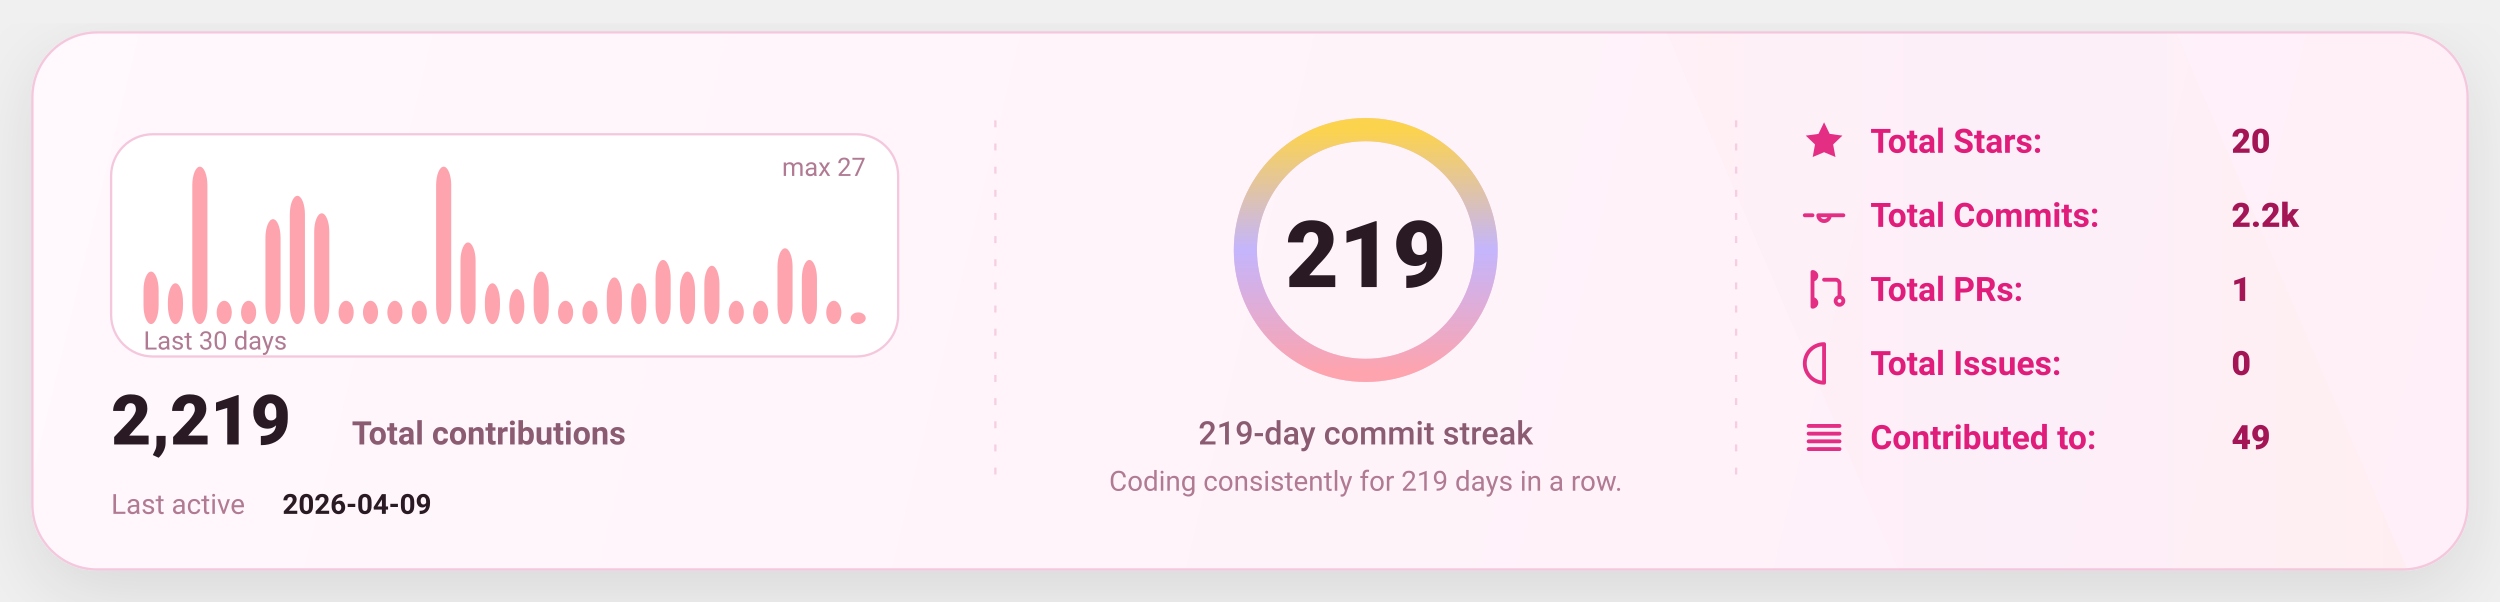
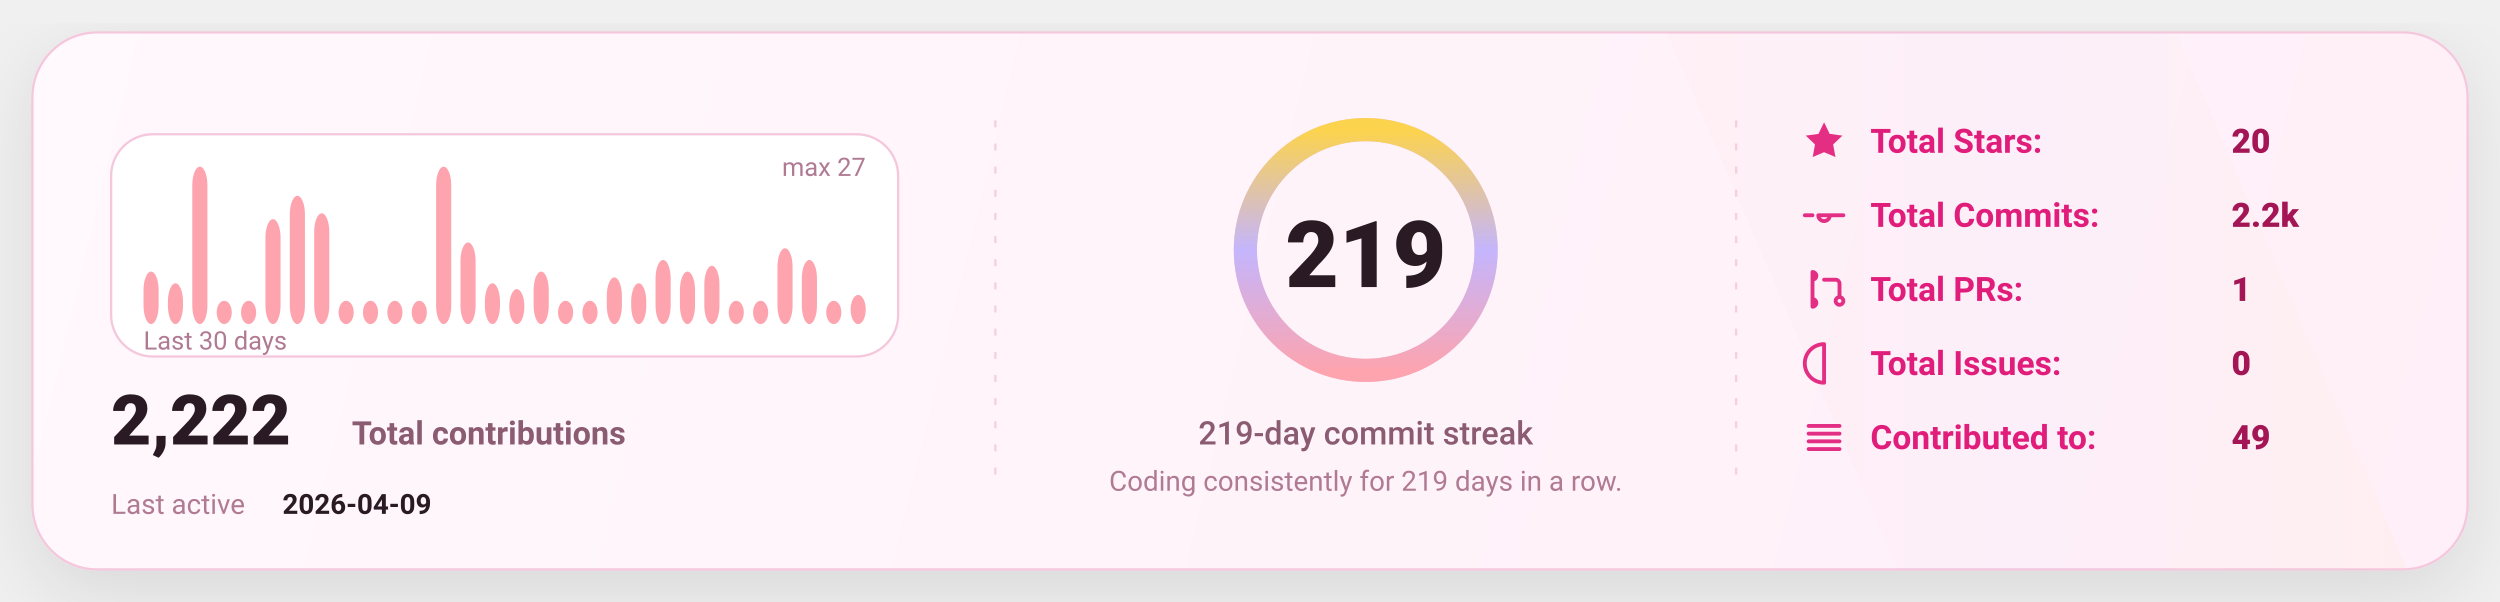
<svg xmlns="http://www.w3.org/2000/svg" width="1080" height="260" viewBox="0 0 1080 260" fill="none" role="img" aria-label="GitHub stats card">
  <defs>
    <linearGradient id="bg" x1="0" y1="0" x2="1080" y2="260" gradientUnits="userSpaceOnUse">
      <stop stop-color="#FFF8FC" />
      <stop offset="1" stop-color="#FFEFF8" />
    </linearGradient>
    <linearGradient id="accent" x1="0" y1="0" x2="1" y2="0">
      <stop offset="0" stop-color="#FDA4AF" />
      <stop offset="0.5" stop-color="#C4B5FD" />
      <stop offset="1" stop-color="#FCD34D" />
    </linearGradient>
    <linearGradient id="chartFill" x1="0" y1="0" x2="0" y2="1">
      <stop stop-color="#FDA4AF" stop-opacity="0.18" />
      <stop offset="1" stop-color="#FDA4AF" stop-opacity="0" />
    </linearGradient>
    <filter id="shadow" x="-20%" y="-20%" width="140%" height="140%">
      <feDropShadow dx="0" dy="10" stdDeviation="16" flood-color="#000000" flood-opacity="0.1" />
    </filter>
    <style>
      text { font-family: "Comic Sans MS","Trebuchet MS","Segoe UI",system-ui,-apple-system,Roboto,Helvetica,Arial,sans-serif; dominant-baseline: alphabetic; }
    </style>
  </defs>
  <rect x="14" y="14" width="1052" height="232" rx="28" fill="url(#bg)" stroke="#F4C7DD" stroke-width="1" filter="url(#shadow)" />
  <path d="M720 14     L940 14     L1040 246     L820 246 Z" fill="url(#accent)" opacity="0.04" />
  <line x1="430" y1="52" x2="430" y2="208" stroke="#F4C7DD" stroke-width="1" stroke-dasharray="3 7" opacity="0.85" />
  <line x1="430" y1="52" x2="430" y2="208" stroke="url(#accent)" stroke-width="1.4" stroke-dasharray="2 7" opacity="0.65" />
  <line x1="750" y1="52" x2="750" y2="208" stroke="#F4C7DD" stroke-width="1" stroke-dasharray="3 7" opacity="0.85" />
  <line x1="750" y1="52" x2="750" y2="208" stroke="url(#accent)" stroke-width="1.4" stroke-dasharray="2 7" opacity="0.65" />
  <g transform="translate(48,58)">
    <rect x="0" y="0" width="340" height="96" rx="18" fill="#FFFFFF" stroke="#F4C7DD" />
    <rect x="14.00" y="59.33" width="6.53" height="22.67" rx="8.00" fill="#FDA4AF" />
    <rect x="24.53" y="64.37" width="6.53" height="17.63" rx="8.00" fill="#FDA4AF" />
    <rect x="35.07" y="14.00" width="6.53" height="68.00" rx="8.00" fill="#FDA4AF" />
    <rect x="45.60" y="71.93" width="6.53" height="10.07" rx="8.00" fill="#FDA4AF" />
    <rect x="56.13" y="71.93" width="6.53" height="10.07" rx="8.00" fill="#FDA4AF" />
    <rect x="66.67" y="36.67" width="6.53" height="45.33" rx="8.00" fill="#FDA4AF" />
    <rect x="77.20" y="26.59" width="6.53" height="55.41" rx="8.00" fill="#FDA4AF" />
    <rect x="87.73" y="34.15" width="6.53" height="47.85" rx="8.00" fill="#FDA4AF" />
    <rect x="98.27" y="71.93" width="6.53" height="10.07" rx="8.00" fill="#FDA4AF" />
    <rect x="108.80" y="71.93" width="6.53" height="10.07" rx="8.00" fill="#FDA4AF" />
    <rect x="119.33" y="71.93" width="6.53" height="10.07" rx="8.00" fill="#FDA4AF" />
    <rect x="129.87" y="71.93" width="6.53" height="10.07" rx="8.00" fill="#FDA4AF" />
    <rect x="140.40" y="14.00" width="6.53" height="68.00" rx="8.00" fill="#FDA4AF" />
    <rect x="150.93" y="46.74" width="6.53" height="35.26" rx="8.00" fill="#FDA4AF" />
    <rect x="161.47" y="64.37" width="6.53" height="17.63" rx="8.00" fill="#FDA4AF" />
    <rect x="172.00" y="66.89" width="6.53" height="15.11" rx="8.00" fill="#FDA4AF" />
    <rect x="182.53" y="59.33" width="6.53" height="22.67" rx="8.00" fill="#FDA4AF" />
    <rect x="193.07" y="71.93" width="6.53" height="10.07" rx="8.00" fill="#FDA4AF" />
    <rect x="203.60" y="71.93" width="6.53" height="10.07" rx="8.00" fill="#FDA4AF" />
    <rect x="214.13" y="61.85" width="6.53" height="20.15" rx="8.00" fill="#FDA4AF" />
    <rect x="224.67" y="64.37" width="6.53" height="17.63" rx="8.00" fill="#FDA4AF" />
    <rect x="235.20" y="54.30" width="6.53" height="27.70" rx="8.00" fill="#FDA4AF" />
    <rect x="245.73" y="59.33" width="6.53" height="22.67" rx="8.00" fill="#FDA4AF" />
    <rect x="256.27" y="56.81" width="6.53" height="25.19" rx="8.00" fill="#FDA4AF" />
    <rect x="266.80" y="71.93" width="6.53" height="10.07" rx="8.00" fill="#FDA4AF" />
    <rect x="277.33" y="71.93" width="6.53" height="10.07" rx="8.00" fill="#FDA4AF" />
    <rect x="287.87" y="49.26" width="6.53" height="32.74" rx="8.00" fill="#FDA4AF" />
    <rect x="298.40" y="54.30" width="6.53" height="27.70" rx="8.00" fill="#FDA4AF" />
    <rect x="308.93" y="71.93" width="6.53" height="10.07" rx="8.00" fill="#FDA4AF" />
-     <rect x="319.47" y="76.96" width="6.53" height="5.04" rx="8.00" fill="#FDA4AF" />
+     <rect x="319.47" y="69.41" width="6.53" height="12.59" rx="8.00" fill="#FDA4AF" />
    <text x="14" y="93.00" fill="#B07A93" font-size="11">
      Last 30 days
    </text>
    <text x="326.00" y="18" text-anchor="end" fill="#B07A93" font-size="11">
      max 27
    </text>
    <g transform="translate(0,134)">
      <text x="0" y="0" fill="#2A1A23" font-size="30" font-weight="820">
-         2,219
+         2,222
      </text>
      <text x="104" y="0" fill="#8B5B72" font-size="14" font-weight="650">
        Total contributions
      </text>
      <text x="0" y="30" fill="#B07A93" font-size="12">
        Last active
      </text>
      <text x="74" y="30" fill="#2A1A23" font-size="12" font-weight="700">
        2026-04-09
      </text>
    </g>
  </g>
  <g>
    <circle cx="590" cy="108" r="52" stroke="#F4C7DD" stroke-width="10" />
    <circle cx="590" cy="108" r="52" stroke="url(#accent)" stroke-width="10" stroke-linecap="round" stroke-dasharray="326.73 326.73" transform="rotate(-90 590 108)" />
    <text x="590" y="124.00" text-anchor="middle" fill="#2A1A23" font-size="40" font-weight="900">
      219
    </text>
    <text x="590" y="192.00" text-anchor="middle" fill="#8B5B72" font-size="14" font-weight="450">
      219-day commit streak
    </text>
    <text x="590" y="212.00" text-anchor="middle" fill="#B07A93" font-size="12" font-weight="420">
      Coding consistently for 219 days in a row.
    </text>
  </g>
  <g transform="translate(778,66)">
    <g transform="translate(0,0)">
      <g transform="translate(0,-15)">
        <svg x="0" y="0" width="20" height="20" viewBox="0 0 24 24" fill="none">
          <path d="M12 2.2l2.9 6 6.6.9-4.8 4.6 1.2 6.5L12 17.7 6.1 20.2l1.2-6.5-4.8-4.6 6.6-.9L12 2.2z" fill="#E11D7B" opacity="0.92" />
        </svg>
      </g>
      <text x="30" y="0" fill="#E11D7B" font-size="14.5" font-weight="650">
            Total Stars:
          </text>
      <text x="186" y="0" fill="#A31555" font-size="14.5" font-weight="850">
            20
          </text>
    </g>
    <g transform="translate(0,32)">
      <g transform="translate(0,-15)">
        <svg x="0" y="0" width="20" height="20" viewBox="0 0 24 24" fill="none">
          <path d="M9 12a3 3 0 1 0 6 0Zm-7 0h4m8 0h8" stroke="#E11D7B" stroke-width="2" stroke-linecap="round" stroke-linejoin="round" opacity="0.92" />
        </svg>
      </g>
      <text x="30" y="0" fill="#E11D7B" font-size="14.5" font-weight="650">
            Total Commits:
          </text>
      <text x="186" y="0" fill="#A31555" font-size="14.5" font-weight="850">
            2.2k
          </text>
    </g>
    <g transform="translate(0,64)">
      <g transform="translate(0,-15)">
        <svg x="0" y="0" width="20" height="20" viewBox="0 0 24 24" fill="none">
          <path d="M6 4v16m0-13a2 2 0 1 0 0-4Zm0 14a2 2 0 1 0 0-4Zm6-14h6a2 2 0 0 1 2 2v7m0 0a2 2 0 1 0 0 4 2 2 0 0 0 0-4Z" stroke="#E11D7B" stroke-width="2" stroke-linecap="round" stroke-linejoin="round" opacity="0.92" />
        </svg>
      </g>
      <text x="30" y="0" fill="#E11D7B" font-size="14.5" font-weight="650">
            Total PRs:
          </text>
      <text x="186" y="0" fill="#A31555" font-size="14.5" font-weight="850">
            1
          </text>
    </g>
    <g transform="translate(0,96)">
      <g transform="translate(0,-15)">
        <svg x="0" y="0" width="20" height="20" viewBox="0 0 24 24" fill="none">
          <path d="M12 2a10 10 0 1 0 0 20Zm0 6v6m0 4h.01" stroke="#E11D7B" stroke-width="2" stroke-linecap="round" stroke-linejoin="round" opacity="0.92" />
        </svg>
      </g>
      <text x="30" y="0" fill="#E11D7B" font-size="14.5" font-weight="650">
            Total Issues:
          </text>
      <text x="186" y="0" fill="#A31555" font-size="14.5" font-weight="850">
            0
          </text>
    </g>
    <g transform="translate(0,128)">
      <g transform="translate(0,-15)">
        <svg x="0" y="0" width="20" height="20" viewBox="0 0 24 24" fill="none">
          <path d="M4 6h16M4 10h16M4 14h16M4 18h16" stroke="#E11D7B" stroke-width="2" stroke-linecap="round" stroke-linejoin="round" opacity="0.92" />
        </svg>
      </g>
      <text x="30" y="0" fill="#E11D7B" font-size="14.5" font-weight="650">
            Contributed to:
          </text>
      <text x="186" y="0" fill="#A31555" font-size="14.5" font-weight="850">
            49
          </text>
    </g>
  </g>
</svg>
